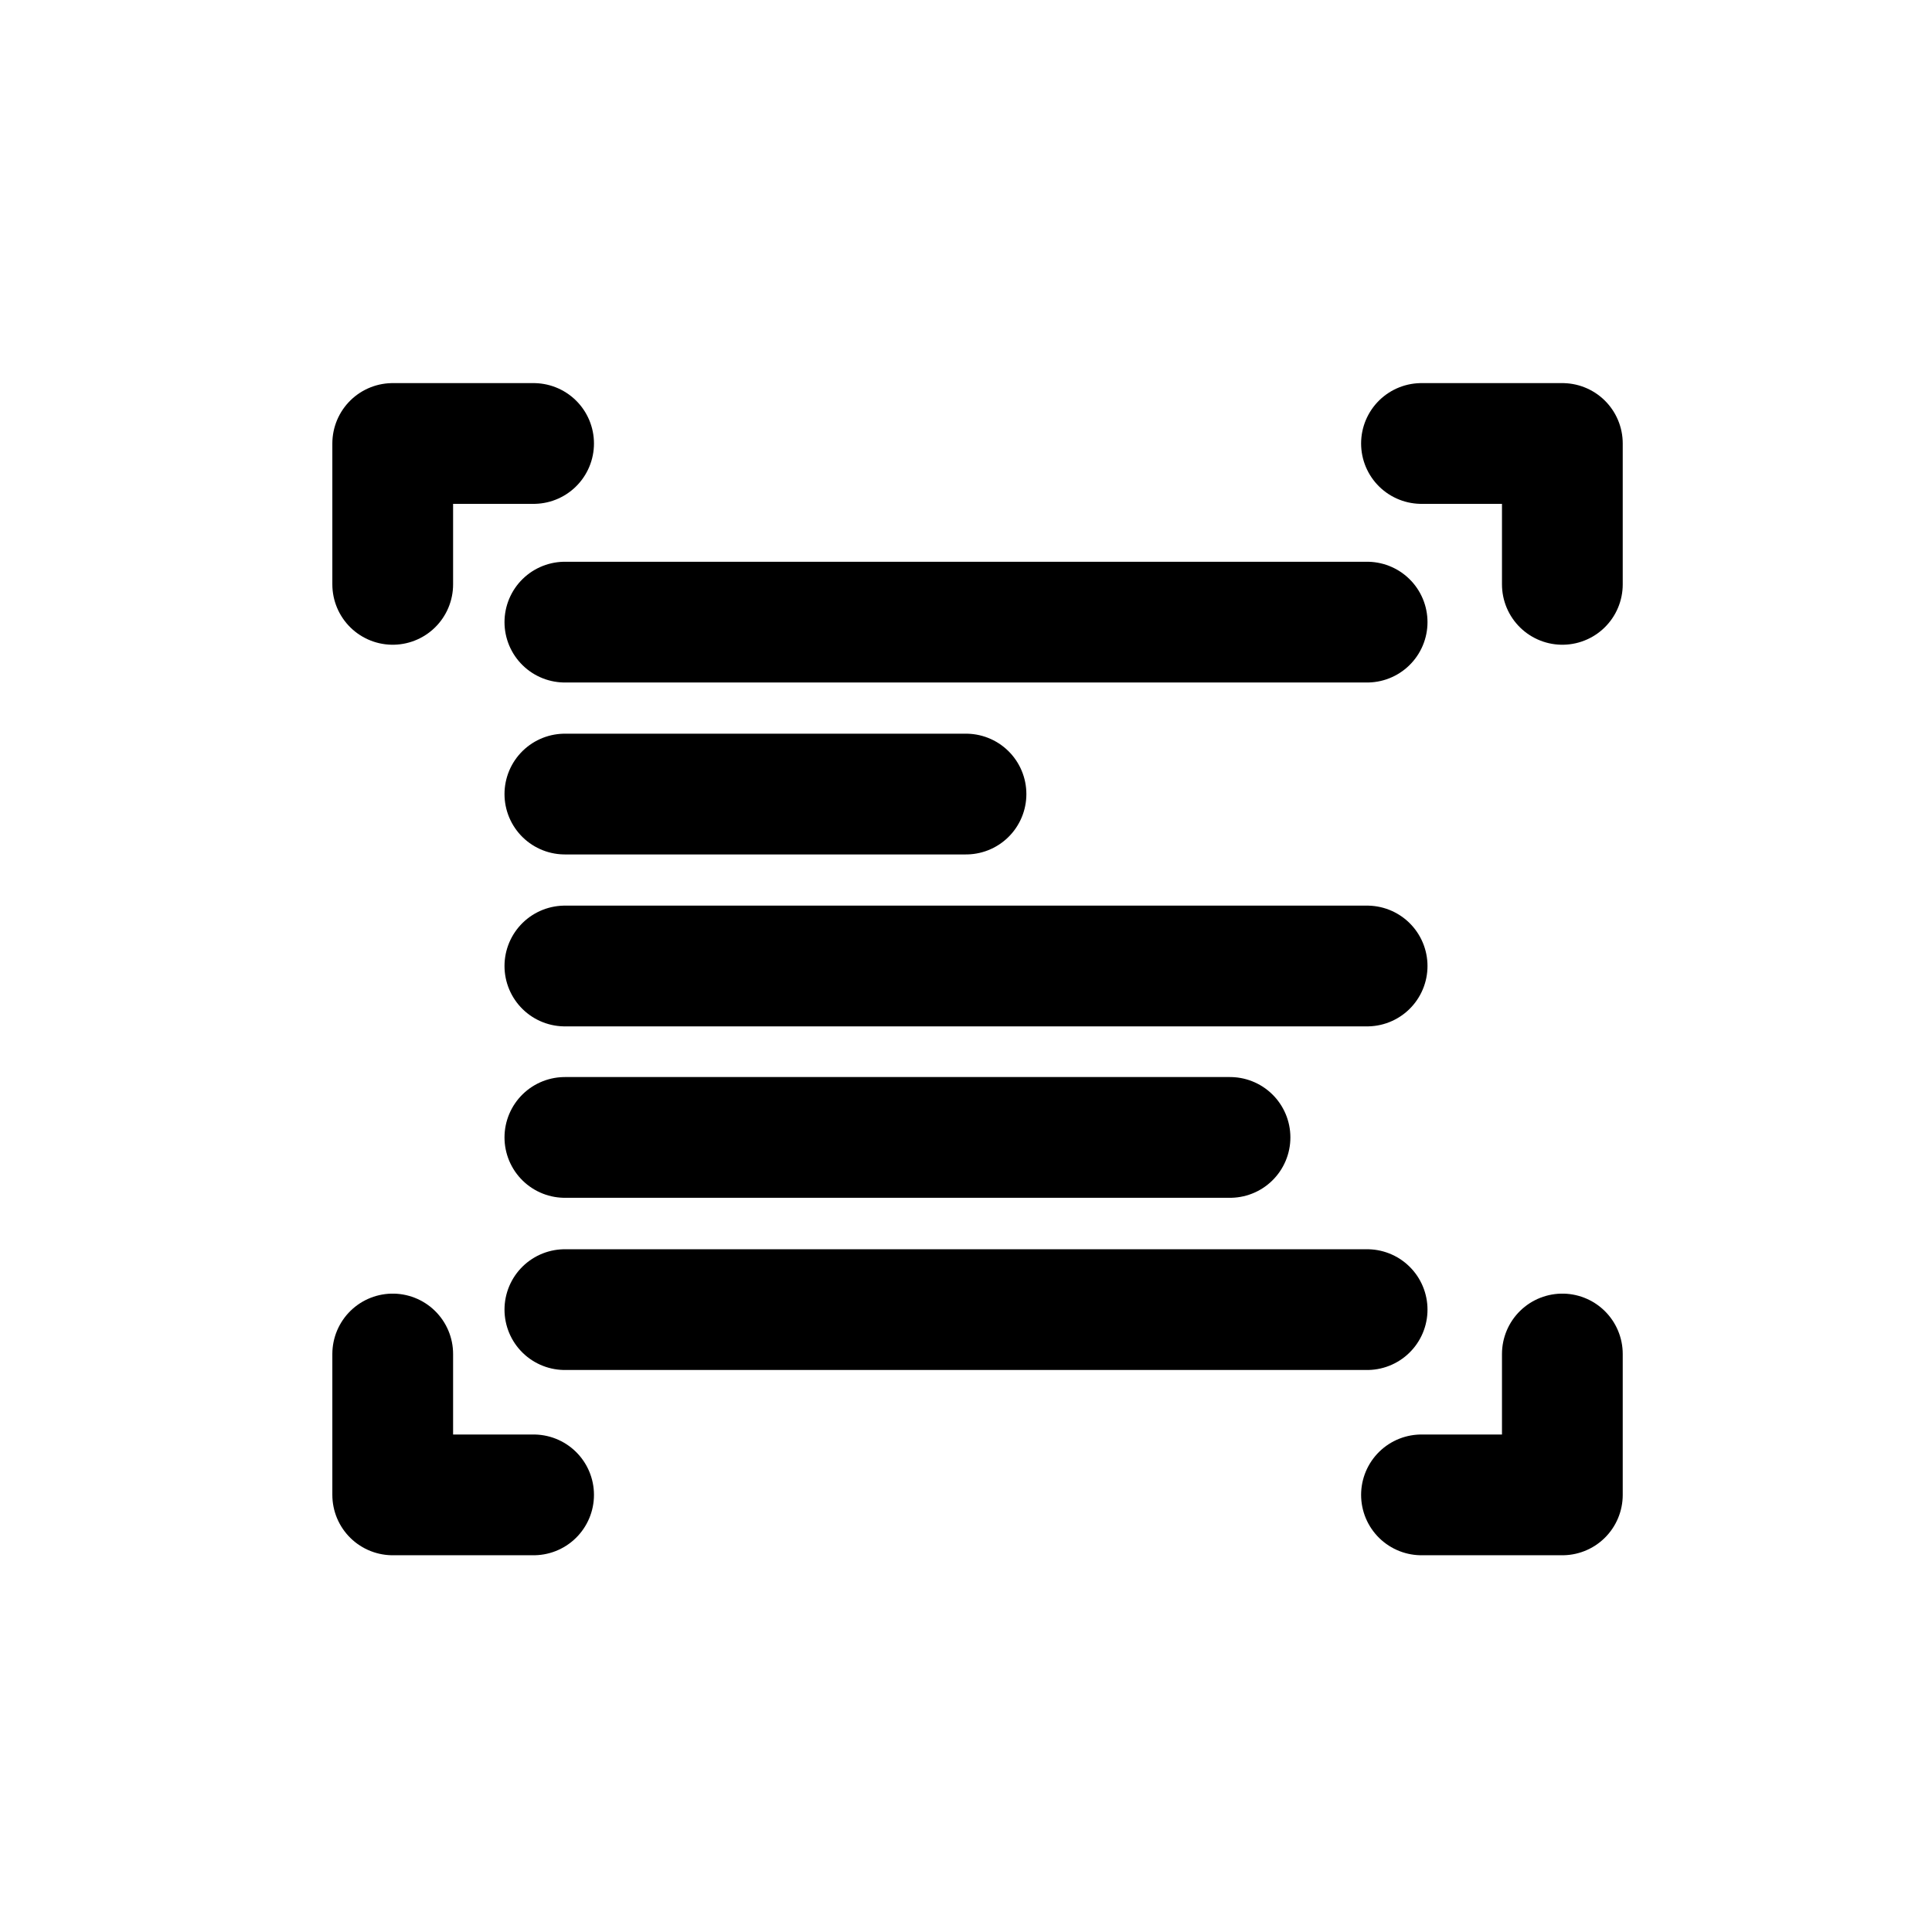
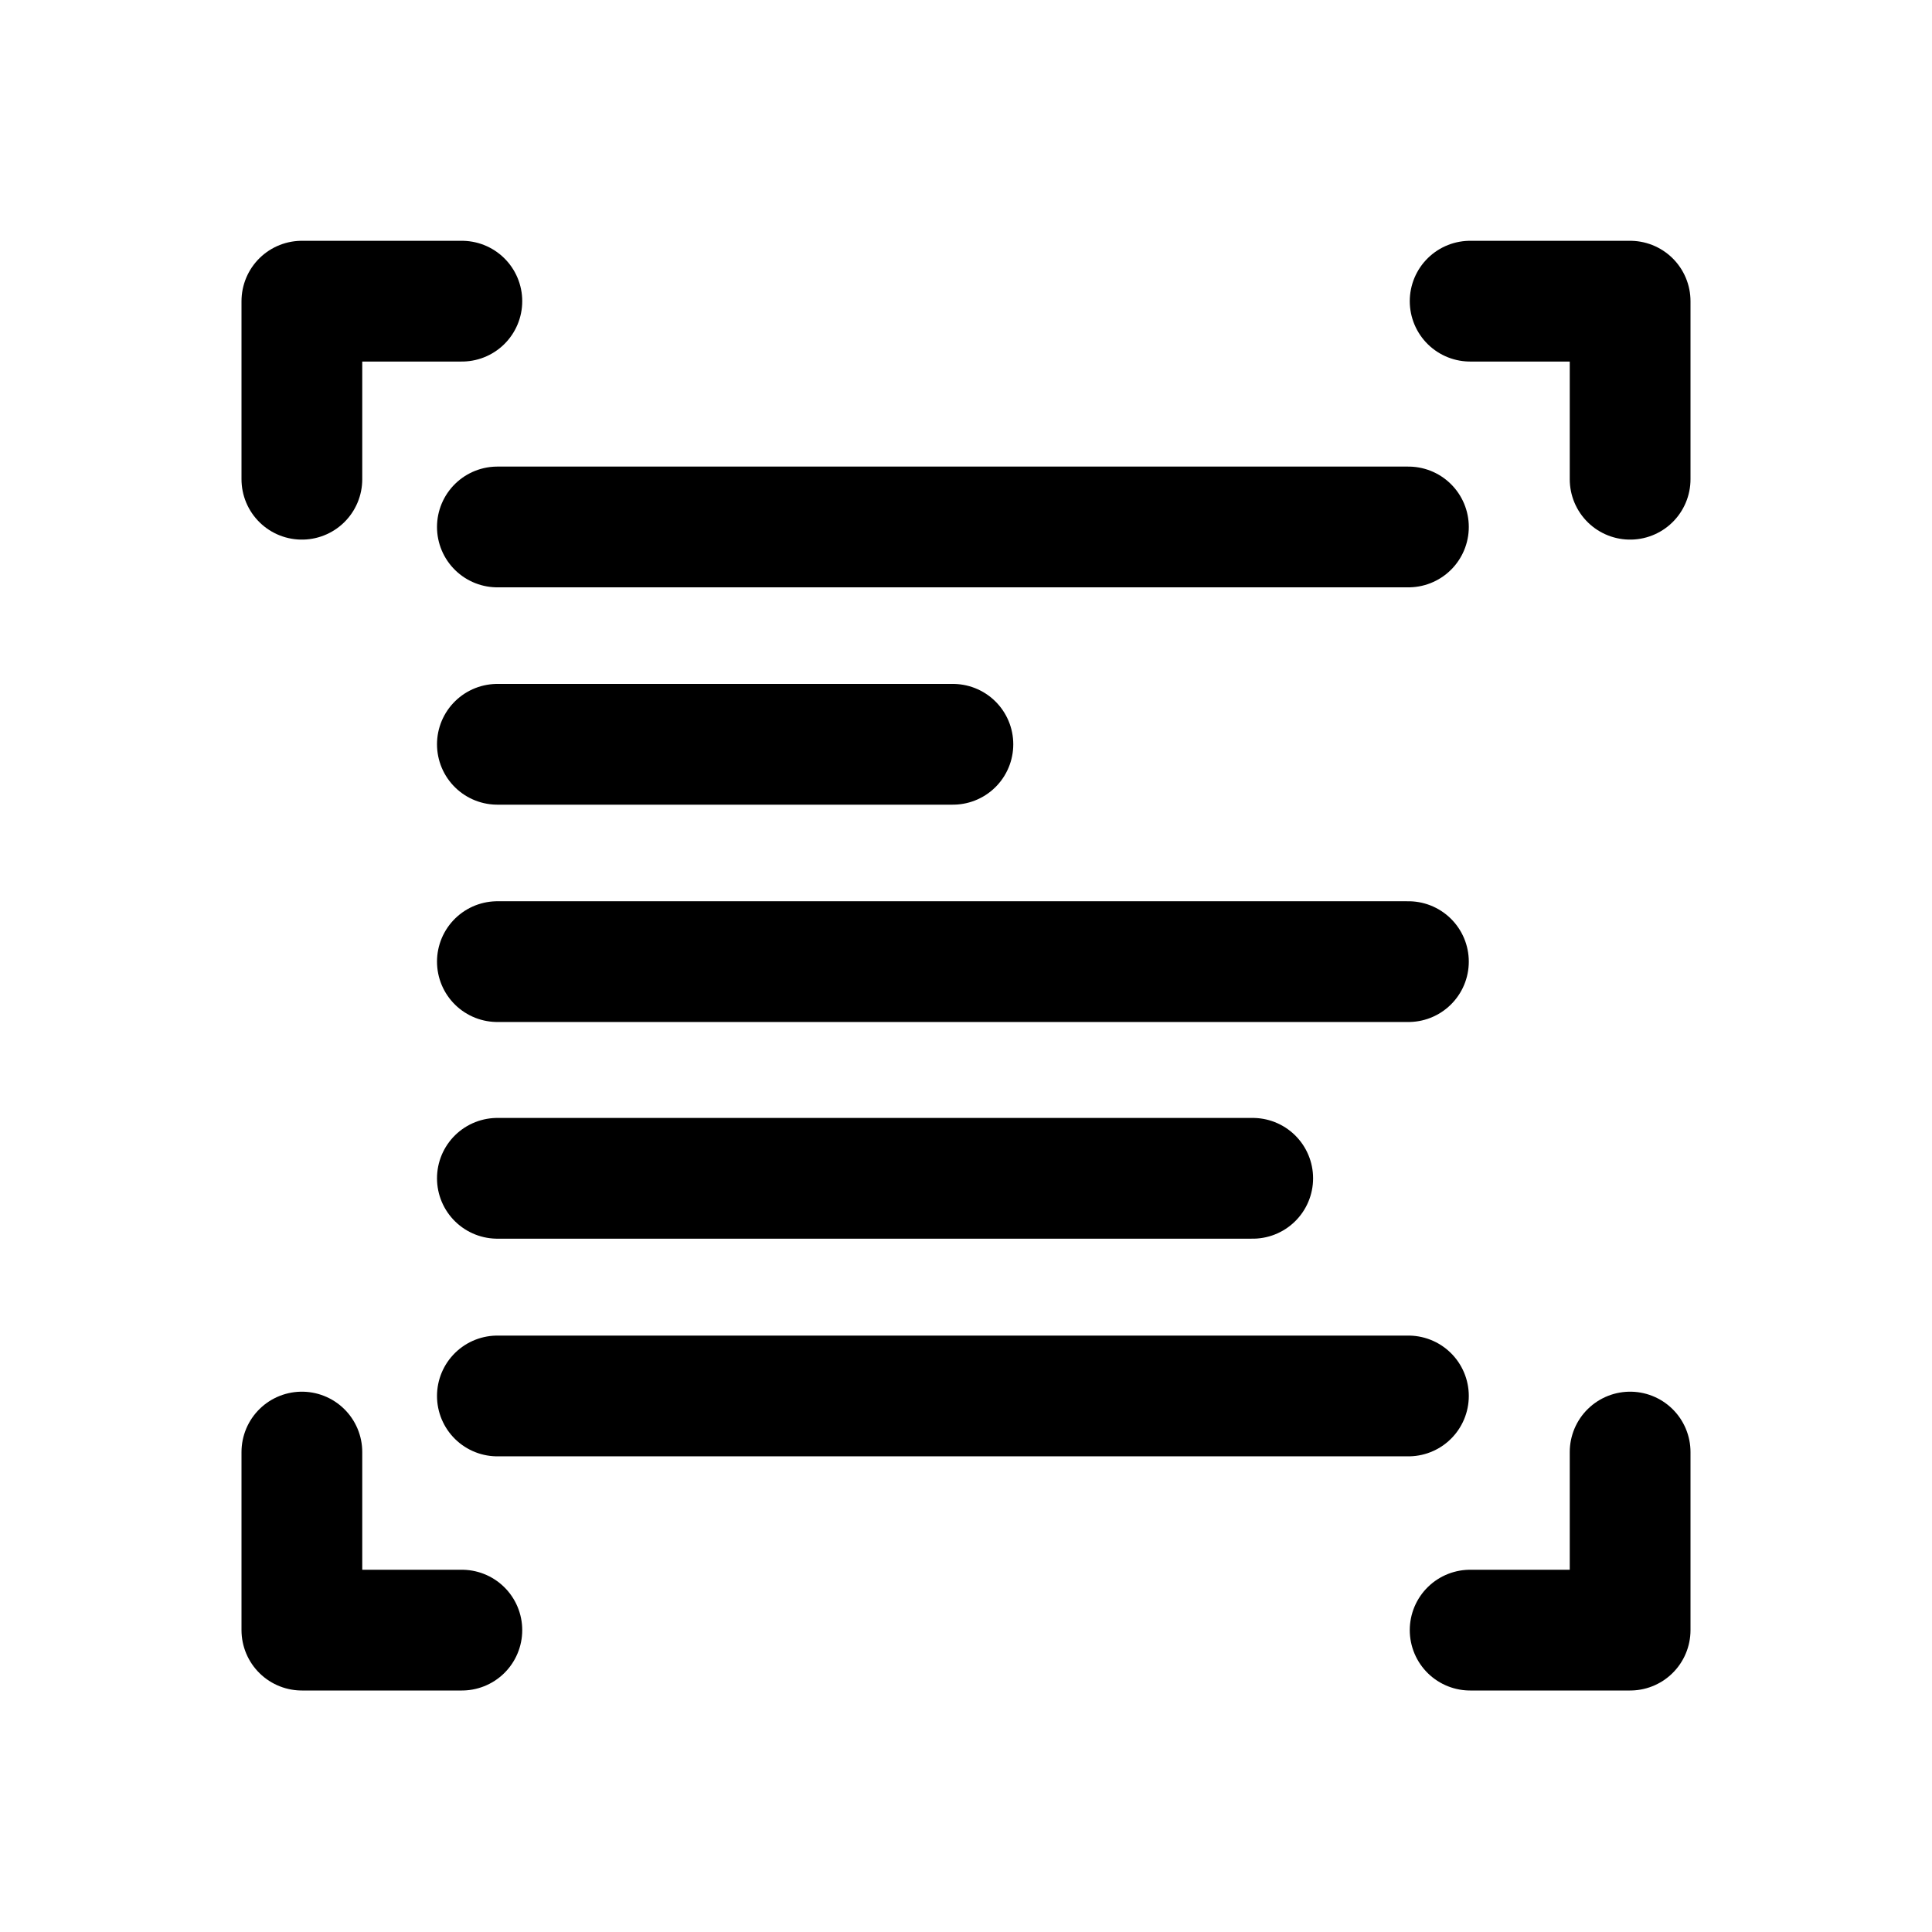
<svg xmlns="http://www.w3.org/2000/svg" width="192" height="192" viewBox="0 0 192 192" version="1.1" id="svg5" xml:space="preserve">
  <defs id="defs2" />
  <g id="layer1" style="display:inline">
-     <path style="fill:none;fill-opacity:1;stroke:#000000;stroke-width:12;stroke-linecap:round;stroke-linejoin:round;stroke-miterlimit:6;paint-order:fill markers stroke" d="m 39.028,58.073 v -14 h 14" id="path6291" />
-     <path style="display:inline;fill:none;fill-opacity:1;stroke:#000000;stroke-width:12;stroke-linecap:round;stroke-linejoin:round;stroke-miterlimit:6;paint-order:fill markers stroke" d="m 155.265,58.073 v -14 h -14" id="path6307-5" />
-     <path style="display:inline;fill:none;fill-opacity:1;stroke:#000000;stroke-width:12;stroke-linecap:round;stroke-linejoin:round;stroke-miterlimit:6;paint-order:fill markers stroke" d="m 39.028,134.559 v 14 h 14" id="path6307-9" />
-     <path style="display:inline;fill:none;fill-opacity:1;stroke:#000000;stroke-width:12;stroke-linecap:round;stroke-linejoin:round;stroke-miterlimit:6;paint-order:fill markers stroke" d="m 155.265,134.559 v 14 h -14" id="path6307-2" />
-     <path style="fill:none;fill-opacity:1;stroke:#000000;stroke-width:12;stroke-linecap:round;stroke-linejoin:round;stroke-miterlimit:6;paint-order:fill markers stroke" d="M 56.137,61.826 H 135.863" id="path6375" />
-     <path style="display:inline;fill:none;fill-opacity:1;stroke:#000000;stroke-width:12;stroke-linecap:round;stroke-linejoin:round;stroke-miterlimit:6;paint-order:fill markers stroke" d="M 56.137,96 H 135.863" id="path6375-2" />
-     <path style="display:inline;fill:none;fill-opacity:1;stroke:#000000;stroke-width:12;stroke-linecap:round;stroke-linejoin:round;stroke-miterlimit:6;paint-order:fill markers stroke" d="M 56.137,113.036 H 122.237" id="path6375-9" />
-     <path style="display:inline;fill:none;fill-opacity:1;stroke:#000000;stroke-width:12;stroke-linecap:round;stroke-linejoin:round;stroke-miterlimit:6;paint-order:fill markers stroke" d="M 56.137,130.148 H 135.863" id="path6375-7" />
-     <path style="display:inline;fill:none;fill-opacity:1;stroke:#000000;stroke-width:12;stroke-linecap:round;stroke-linejoin:round;stroke-miterlimit:6;paint-order:fill markers stroke" d="M 56.137,78.913 H 96" id="path6375-8" />
+     <path style="fill:none;fill-opacity:1;stroke:#000000;stroke-width:12;stroke-linecap:round;stroke-linejoin:round;stroke-miterlimit:6;paint-order:fill markers stroke" d="M 30,47.626 V 29.93 h 15.899" id="path6291" />
+     <path style="display:inline;fill:none;fill-opacity:1;stroke:#000000;stroke-width:12;stroke-linecap:round;stroke-linejoin:round;stroke-miterlimit:6;paint-order:fill markers stroke" d="M 162,47.626 V 29.93 h -15.899" id="path6307-5" />
+     <path style="display:inline;fill:none;fill-opacity:1;stroke:#000000;stroke-width:12;stroke-linecap:round;stroke-linejoin:round;stroke-miterlimit:6;paint-order:fill markers stroke" d="M 30,144.304 V 162 h 15.899" id="path6307-9" />
+     <path style="display:inline;fill:none;fill-opacity:1;stroke:#000000;stroke-width:12;stroke-linecap:round;stroke-linejoin:round;stroke-miterlimit:6;paint-order:fill markers stroke" d="M 162,144.304 V 162 h -15.899" id="path6307-2" />
+     <path style="fill:none;fill-opacity:1;stroke:#000000;stroke-width:12;stroke-linecap:round;stroke-linejoin:round;stroke-miterlimit:6;paint-order:fill markers stroke" d="M 49.429,52.369 H 139.967" id="path6375" />
+     <path style="display:inline;fill:none;fill-opacity:1;stroke:#000000;stroke-width:12;stroke-linecap:round;stroke-linejoin:round;stroke-miterlimit:6;paint-order:fill markers stroke" d="M 49.429,95.565 H 139.967" id="path6375-2" />
+     <path style="display:inline;fill:none;fill-opacity:1;stroke:#000000;stroke-width:12;stroke-linecap:round;stroke-linejoin:round;stroke-miterlimit:6;paint-order:fill markers stroke" d="M 49.429,117.099 H 124.493" id="path6375-9" />
+     <path style="display:inline;fill:none;fill-opacity:1;stroke:#000000;stroke-width:12;stroke-linecap:round;stroke-linejoin:round;stroke-miterlimit:6;paint-order:fill markers stroke" d="M 49.429,138.729 H 139.967" id="path6375-7" />
+     <path style="display:inline;fill:none;fill-opacity:1;stroke:#000000;stroke-width:12;stroke-linecap:round;stroke-linejoin:round;stroke-miterlimit:6;paint-order:fill markers stroke" d="M 49.429,73.967 H 94.698" id="path6375-8" />
  </g>
  <g id="layer3" style="display:none">
    <ellipse style="display:none;fill:none;stroke:#a49de3;stroke-width:0.43;stroke-dasharray:none;stroke-opacity:1" id="path1961" cx="96" cy="96" rx="79.785" ry="79.785" />
  </g>
</svg>
